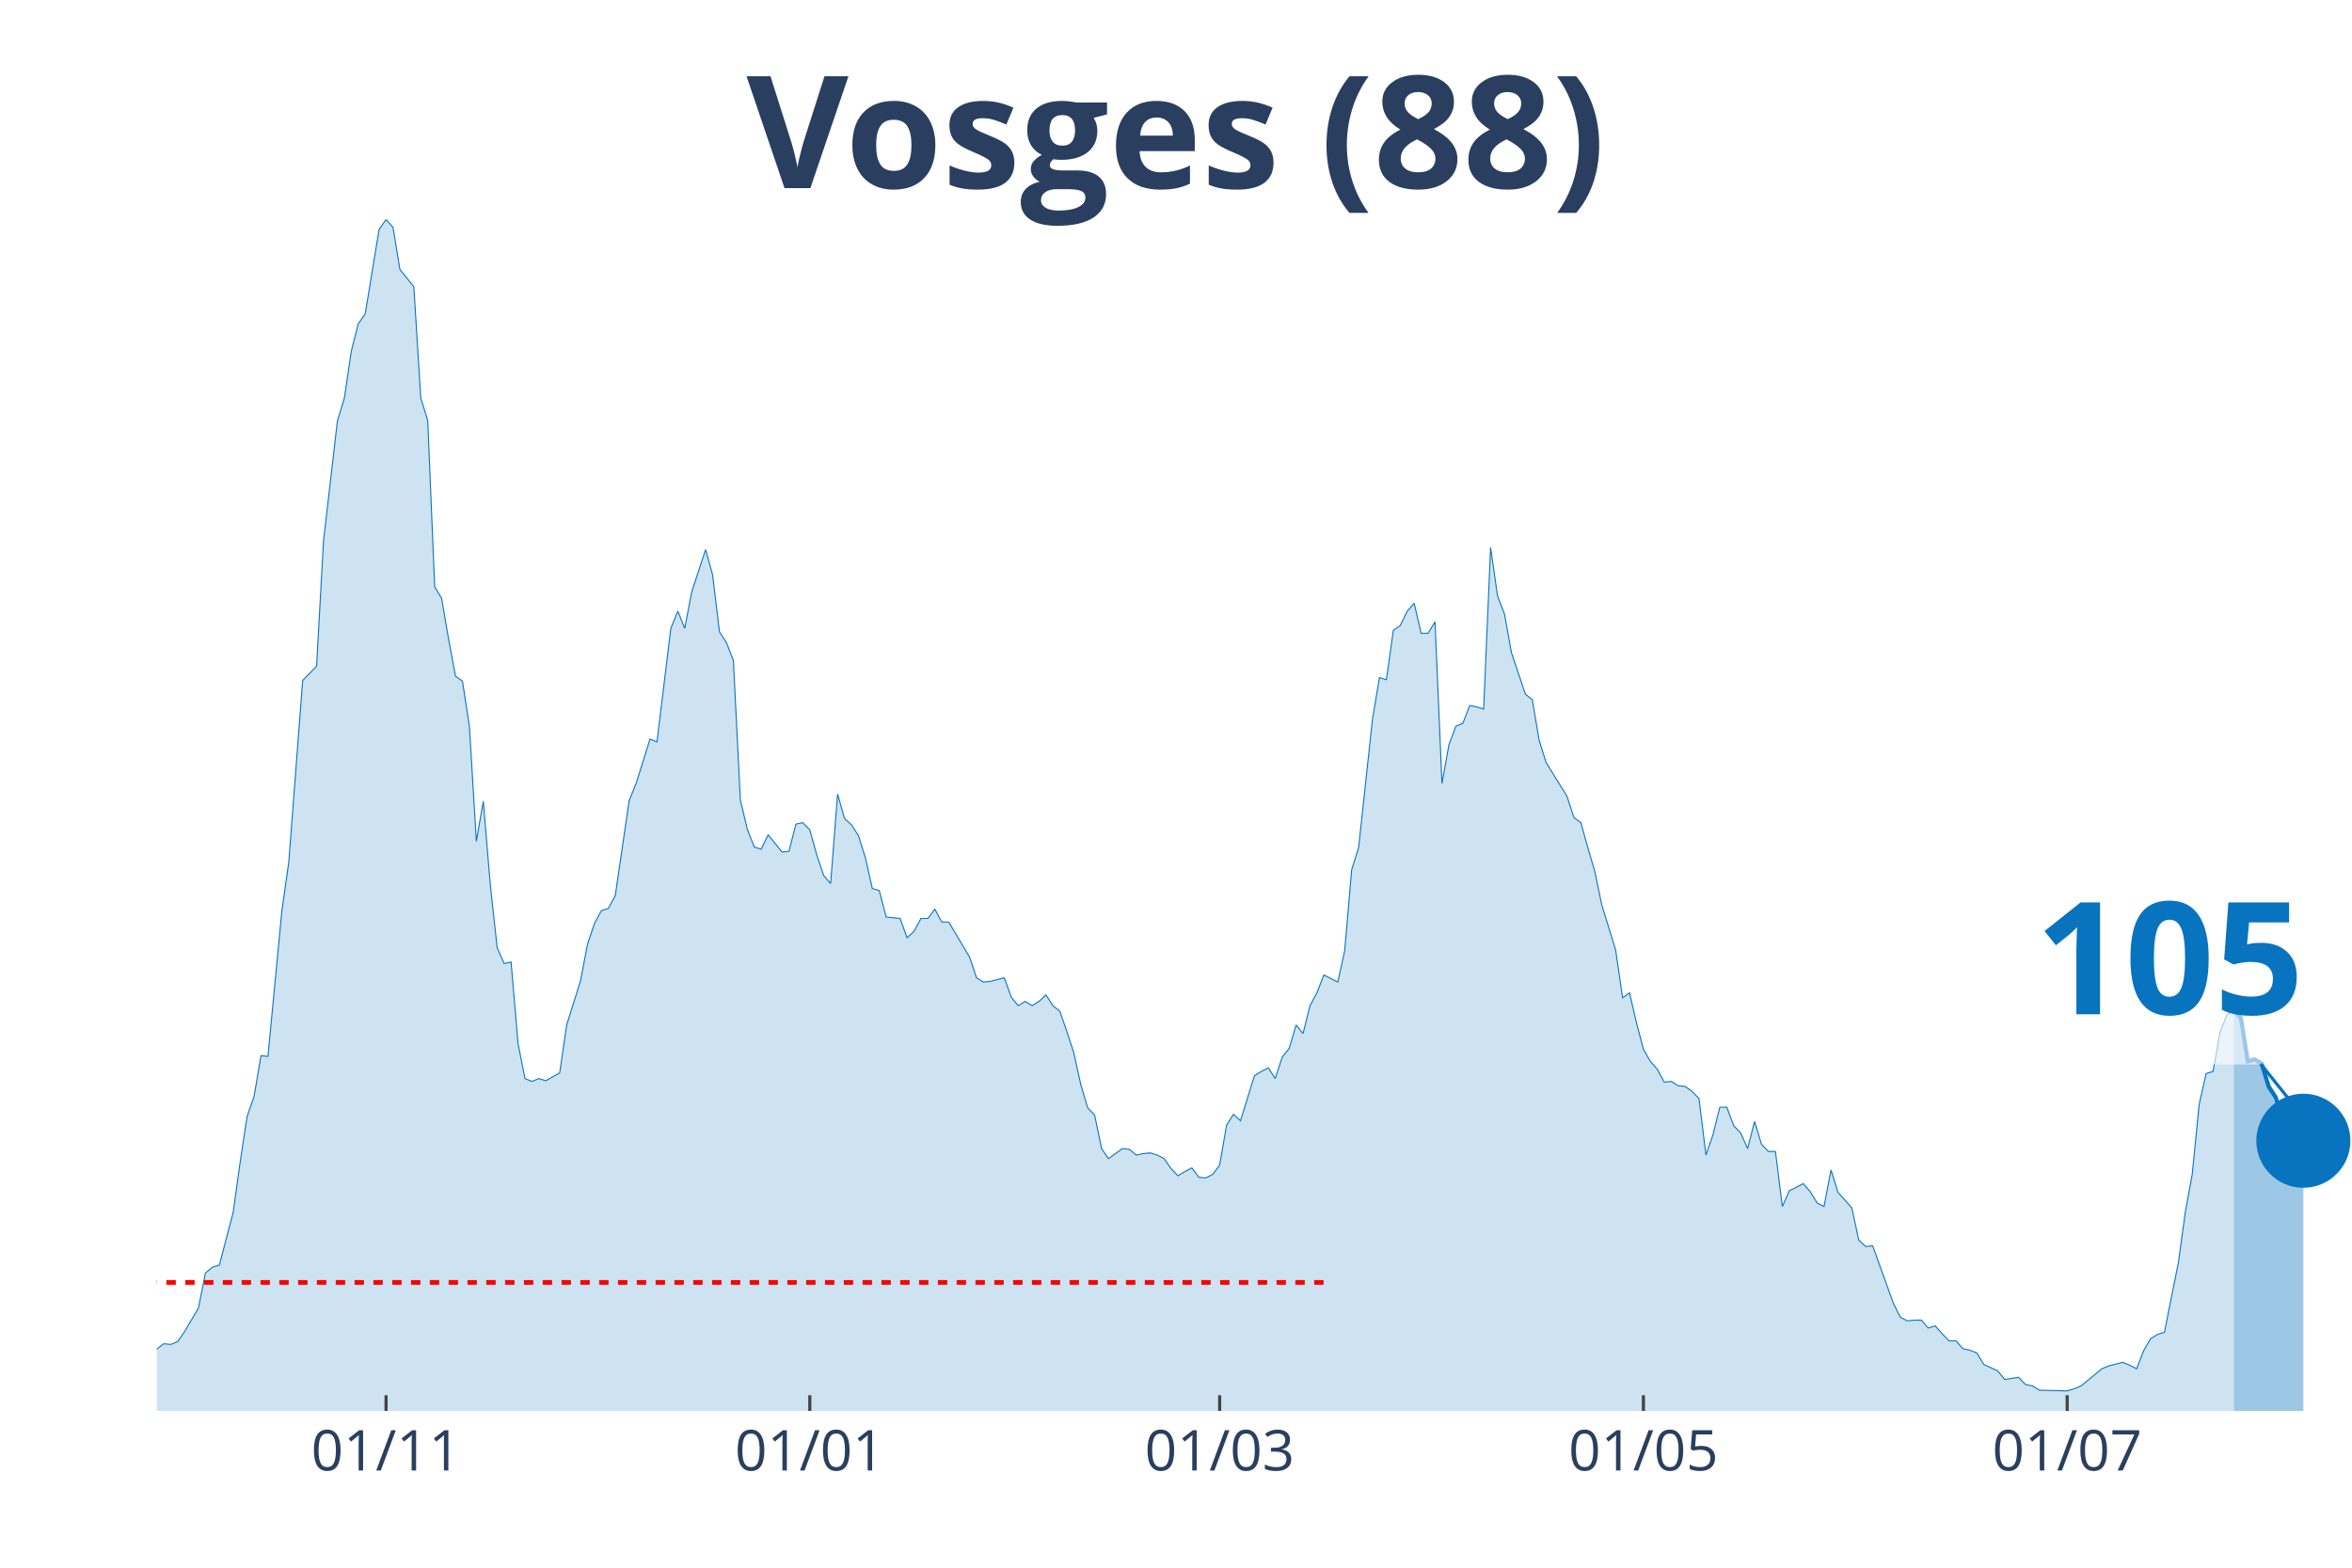
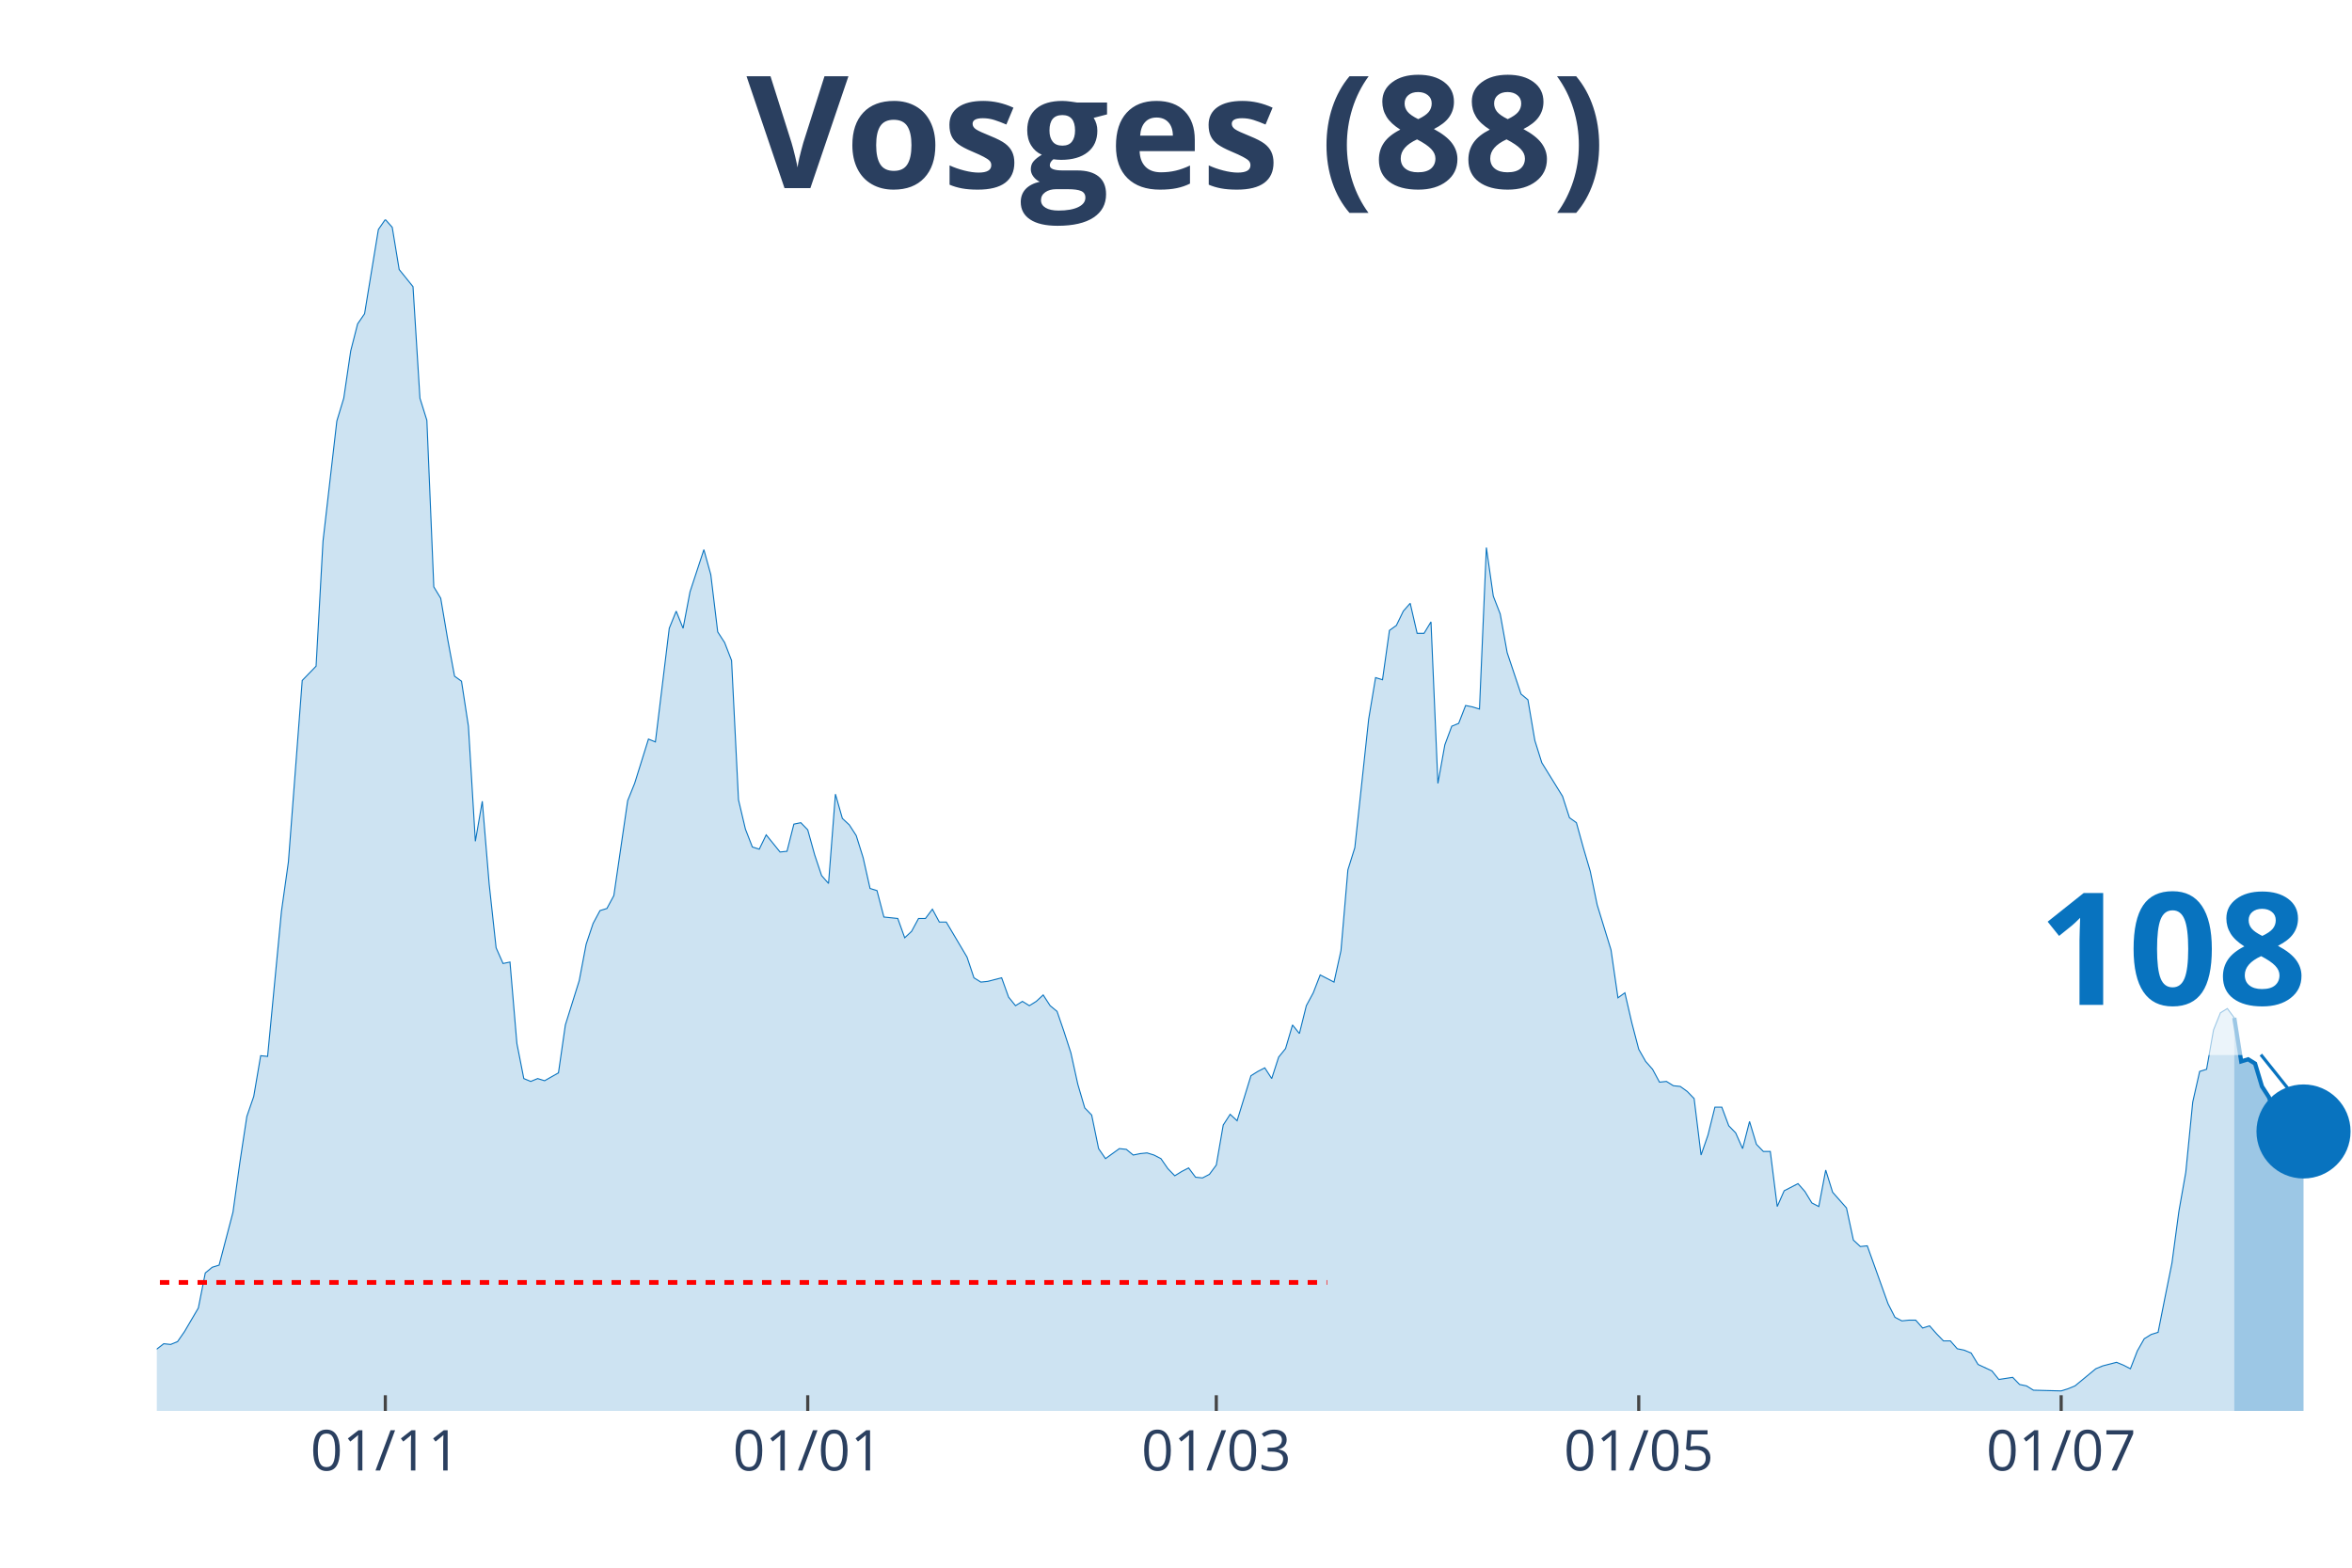
<svg xmlns="http://www.w3.org/2000/svg" class="main-svg" width="1125" height="750" style="" viewBox="0 0 750 500">
  <rect x="0" y="0" width="750" height="500" style="fill: rgb(0, 0, 0); fill-opacity: 0;" />
-   <defs id="defs-06edd5">
+   <defs id="defs-f18c7e">
    <g class="clips">
-       <clipPath id="clip06edd5xyplot" class="plotclip">
+       <clipPath id="clipf18c7exyplot" class="plotclip">
        <rect width="700" height="380" />
      </clipPath>
-       <clipPath class="axesclip" id="clip06edd5x">
+       <clipPath class="axesclip" id="clipf18c7ex">
        <rect x="50" y="0" width="700" height="500" />
      </clipPath>
-       <clipPath class="axesclip" id="clip06edd5y">
+       <clipPath class="axesclip" id="clipf18c7ey">
        <rect x="0" y="70" width="750" height="380" />
      </clipPath>
-       <clipPath class="axesclip" id="clip06edd5xy">
+       <clipPath class="axesclip" id="clipf18c7exy">
        <rect x="50" y="70" width="700" height="380" />
      </clipPath>
    </g>
    <g class="gradients" />
  </defs>
  <g class="bglayer">
    <rect class="bg" x="50" y="70" width="700" height="380" style="fill: rgb(0, 0, 0); fill-opacity: 0; stroke-width: 0;" />
  </g>
  <g class="layer-below">
    <g class="imagelayer" />
    <g class="shapelayer" />
  </g>
  <g class="cartesianlayer">
    <g class="subplot xy">
      <g class="layer-subplot">
        <g class="shapelayer" />
        <g class="imagelayer" />
      </g>
      <g class="gridlayer">
        <g class="x">
-           <path class="xgrid crisp" transform="translate(123.1,0)" d="M0,70v380" style="stroke: rgb(255, 255, 255); stroke-opacity: 1; stroke-width: 1px;" />
-           <path class="xgrid crisp" transform="translate(258.23,0)" d="M0,70v380" style="stroke: rgb(255, 255, 255); stroke-opacity: 1; stroke-width: 1px;" />
-           <path class="xgrid crisp" transform="translate(388.92,0)" d="M0,70v380" style="stroke: rgb(255, 255, 255); stroke-opacity: 1; stroke-width: 1px;" />
-           <path class="xgrid crisp" transform="translate(524.05,0)" d="M0,70v380" style="stroke: rgb(255, 255, 255); stroke-opacity: 1; stroke-width: 1px;" />
-           <path class="xgrid crisp" transform="translate(659.18,0)" d="M0,70v380" style="stroke: rgb(255, 255, 255); stroke-opacity: 1; stroke-width: 1px;" />
+           <path class="xgrid crisp" transform="translate(122.87,0)" d="M0,70v380" style="stroke: rgb(255, 255, 255); stroke-opacity: 1; stroke-width: 1px;" />
+           <path class="xgrid crisp" transform="translate(257.57,0)" d="M0,70v380" style="stroke: rgb(255, 255, 255); stroke-opacity: 1; stroke-width: 1px;" />
+           <path class="xgrid crisp" transform="translate(387.85,0)" d="M0,70v380" style="stroke: rgb(255, 255, 255); stroke-opacity: 1; stroke-width: 1px;" />
+           <path class="xgrid crisp" transform="translate(522.56,0)" d="M0,70v380" style="stroke: rgb(255, 255, 255); stroke-opacity: 1; stroke-width: 1px;" />
+           <path class="xgrid crisp" transform="translate(657.26,0)" d="M0,70v380" style="stroke: rgb(255, 255, 255); stroke-opacity: 1; stroke-width: 1px;" />
        </g>
        <g class="y" />
      </g>
      <g class="zerolinelayer" />
      <path class="xlines-below" />
      <path class="ylines-below" />
      <g class="overlines-below" />
      <g class="xaxislayer-below" />
      <g class="yaxislayer-below" />
      <g class="overaxes-below" />
-       <g class="plot" transform="translate(50, 70)" clip-path="url('#clip06edd5xyplot')">
+       <g class="plot" transform="translate(50, 70)" clip-path="url('#clipf18c7exyplot')">
        <g class="scatterlayer mlayer">
-           <g class="trace scatter trace8a46ae" style="stroke-miterlimit: 2;">
+           <g class="trace scatter trace225635" style="stroke-miterlimit: 2;">
            <g class="fills">
              <g>
-                 <path class="js-fill" d="M662.34,380L-301.27,380L-301.27,373.85L-290.19,373.85L-287.97,374.07L-259.18,377.72L-256.96,376.58L-181.65,375.9L-179.43,372.93L-177.22,373.62L-175,370.65L-170.57,364.5L-168.35,362.9L-159.49,363.82L-157.28,369.29L-150.63,369.97L-148.42,371.57L-119.62,377.04L-117.41,375.21L-110.76,369.74L-108.54,369.06L-101.9,371.34L-99.68,372.25L-97.47,371.34L-95.25,372.71L-90.82,370.65L-88.61,370.65L-73.1,366.78L-70.89,364.04L-53.16,367.69L-50.95,367.01L-44.3,364.96L-42.09,364.96L-39.87,361.76L-37.66,360.62L-35.44,360.85L-33.23,363.13L-22.15,365.18L-19.94,364.27L-17.72,363.59L-15.51,364.04L-8.86,365.41L-6.65,364.27L-4.43,364.73L-2.22,361.99L2.22,358.57L4.43,358.8L6.65,357.89L8.86,354.7L13.29,347.17L15.51,336L17.72,334.18L19.94,333.5L24.37,316.63L26.58,300.67L28.8,286.08L31.01,279.7L33.23,266.71L35.44,266.93L39.87,220.66L42.09,204.93L46.52,147.03L48.73,144.75L50.95,142.47L53.16,102.58L57.59,64.28L59.81,56.99L62.03,41.94L64.24,33.28L66.46,30.09L68.67,16.64L70.89,3.19L73.1,0L75.32,2.51L77.53,15.96L81.96,21.43L84.18,56.99L86.39,64.06L88.61,117.17L90.82,120.82L93.04,133.81L95.25,145.66L97.47,147.26L99.68,161.62L101.9,198.32L104.11,185.55L106.33,212L108.54,232.29L110.76,237.3L112.97,236.84L115.19,262.83L117.41,274L119.62,274.91L121.84,274L124.05,274.69L128.48,272.18L130.7,256.9L135.13,242.77L137.34,231.15L139.56,224.54L141.77,220.43L143.99,219.75L146.2,215.64L150.63,185.33L152.85,179.86L157.28,165.72L159.49,166.63L163.92,130.39L166.14,124.92L168.35,130.39L170.57,118.76L175,105.31L177.22,113.29L179.43,131.53L181.65,134.95L183.86,140.65L186.08,185.1L188.29,194.45L190.51,200.14L192.72,200.83L194.94,196.27L199.37,201.74L201.58,201.51L203.8,192.85L206.01,192.39L208.23,194.67L210.44,202.65L212.66,209.26L214.87,211.77L217.09,183.28L219.3,191.03L221.52,193.08L223.73,196.5L225.95,203.56L228.16,213.37L230.38,214.05L232.59,222.48L237.03,222.94L239.24,229.09L241.46,227.04L243.67,222.94L245.89,222.94L248.1,219.98L250.32,224.08L252.53,224.08L259.18,235.25L261.39,241.86L263.61,243.23L265.82,243L270.25,241.86L272.47,248.01L274.68,250.75L276.9,249.38L279.11,250.75L281.33,249.38L283.54,247.33L285.76,250.75L287.97,252.57L290.19,258.96L292.41,265.79L294.62,275.82L296.84,283.35L299.05,285.63L301.27,296.34L303.48,299.53L307.91,296.34L310.13,296.57L312.34,298.39L314.56,297.94L316.77,297.71L318.99,298.39L321.2,299.53L323.42,302.72L325.63,305L327.85,303.64L330.06,302.5L332.28,305.46L334.49,305.69L336.71,304.55L338.92,301.58L341.14,288.82L343.35,285.4L345.57,287.45L350,273.09L352.22,271.72L354.43,270.58L356.65,274L358.86,267.16L361.08,264.43L363.29,256.9L365.51,259.64L367.72,250.75L369.94,246.65L372.15,240.95L374.37,242.09L376.58,243.23L378.8,233.2L381.01,207.44L383.23,200.37L387.66,159.34L389.87,146.12L392.09,146.8L394.3,131.07L396.52,129.48L398.73,124.92L400.95,122.41L403.16,131.99L405.38,131.99L407.59,128.34L409.81,179.86L412.03,167.55L414.24,161.62L416.46,160.71L418.67,155.01L420.89,155.46L423.1,156.15L425.32,104.63L427.53,120.13L429.75,125.83L431.96,138.14L434.18,144.75L436.39,151.36L438.61,153.19L440.82,166.18L443.04,173.25L449.68,183.96L451.9,190.8L454.11,192.39L456.33,200.37L458.54,207.89L460.76,218.61L465.19,232.97L467.41,248.24L469.62,246.65L471.84,256.22L474.05,264.66L476.27,268.53L478.48,271.04L480.7,275.14L482.91,274.91L485.13,276.28L487.34,276.51L489.56,278.1L491.77,280.38L493.99,298.39L496.2,292.01L498.42,283.12L500.63,283.12L502.85,289.05L505.06,291.33L507.28,296.34L509.49,287.68L511.71,294.97L513.92,297.25L516.14,297.25L518.35,314.81L520.57,309.79L525,307.51L527.22,310.02L529.43,313.67L531.65,314.81L533.86,303.18L536.08,310.25L540.51,315.26L542.72,325.52L544.94,327.57L547.15,327.34L553.8,345.81L556.01,350.14L558.23,351.28L560.44,351.05L562.66,351.05L564.87,353.56L567.09,352.87L569.3,355.38L571.52,357.66L573.73,357.66L575.95,360.17L578.16,360.62L580.38,361.54L582.59,365.18L587.03,367.23L589.24,369.97L593.67,369.29L595.89,371.57L598.1,372.02L600.32,373.39L609.18,373.62L611.39,372.93L613.61,372.02L615.82,370.2L620.25,366.55L622.47,365.64L626.9,364.5L629.11,365.41L631.33,366.55L633.54,360.85L635.76,356.98L637.97,355.61L640.19,354.93L642.41,343.76L644.62,332.81L646.84,316.63L649.05,304.55L651.27,282.21L653.48,272.41L655.7,271.72L657.91,259.18L660.13,253.71L662.34,252.12" style="fill: rgb(8, 115, 191); fill-opacity: 0.2; stroke-width: 0;" />
+                 <path class="js-fill" d="M662.46,380L-300.32,380L-300.32,373.85L-289.27,373.85L-287.07,374.07L-258.36,377.72L-256.15,376.58L-181.07,375.9L-178.86,372.93L-176.66,373.62L-174.45,370.65L-170.03,364.5L-167.82,362.9L-158.99,363.82L-156.78,369.29L-150.16,369.97L-147.95,371.57L-119.24,377.04L-117.03,375.21L-110.41,369.74L-108.2,369.06L-101.58,371.34L-99.37,372.25L-97.16,371.34L-94.95,372.71L-90.54,370.65L-88.33,370.65L-72.87,366.78L-70.66,364.04L-53,367.69L-50.79,367.01L-44.16,364.96L-41.96,364.96L-39.75,361.76L-37.54,360.62L-35.33,360.85L-33.12,363.13L-22.08,365.18L-19.87,364.27L-17.67,363.59L-15.46,364.04L-8.83,365.41L-6.62,364.27L-4.42,364.73L-2.21,361.99L2.21,358.57L4.42,358.8L6.62,357.89L8.83,354.7L13.25,347.17L15.46,336L17.67,334.18L19.87,333.5L24.29,316.63L26.5,300.67L28.71,286.08L30.91,279.7L33.12,266.71L35.33,266.93L39.75,220.66L41.96,204.93L46.37,147.03L48.58,144.75L50.79,142.47L53,102.58L57.41,64.28L59.62,56.99L61.83,41.94L64.04,33.28L66.25,30.09L68.45,16.64L70.66,3.19L72.87,0L75.08,2.51L77.29,15.96L81.7,21.43L83.91,56.99L86.12,64.06L88.33,117.17L90.54,120.82L92.74,133.81L94.95,145.66L97.16,147.26L99.37,161.62L101.58,198.32L103.79,185.55L105.99,212L108.2,232.29L110.41,237.3L112.62,236.84L114.83,262.83L117.03,274L119.24,274.91L121.45,274L123.66,274.69L128.08,272.18L130.28,256.9L134.7,242.77L136.91,231.15L139.12,224.54L141.32,220.43L143.53,219.75L145.74,215.64L150.16,185.33L152.37,179.86L156.78,165.72L158.99,166.63L163.41,130.39L165.62,124.92L167.82,130.39L170.03,118.76L174.45,105.31L176.66,113.29L178.86,131.53L181.07,134.95L183.28,140.65L185.49,185.1L187.7,194.45L189.91,200.14L192.11,200.83L194.32,196.27L198.74,201.74L200.95,201.51L203.15,192.85L205.36,192.39L207.57,194.67L209.78,202.65L211.99,209.26L214.2,211.77L216.4,183.28L218.61,191.03L220.82,193.08L223.03,196.5L225.24,203.56L227.44,213.37L229.65,214.05L231.86,222.48L236.28,222.94L238.49,229.09L240.69,227.04L242.9,222.94L245.11,222.94L247.32,219.98L249.53,224.08L251.74,224.08L258.36,235.25L260.57,241.86L262.78,243.23L264.98,243L269.4,241.86L271.61,248.01L273.82,250.75L276.03,249.38L278.23,250.75L280.44,249.38L282.65,247.33L284.86,250.75L287.07,252.57L289.27,258.96L291.48,265.79L293.69,275.82L295.9,283.35L298.11,285.63L300.32,296.34L302.52,299.53L306.94,296.34L309.15,296.57L311.36,298.39L313.56,297.94L315.77,297.71L317.98,298.39L320.19,299.53L322.4,302.72L324.61,305L326.81,303.64L329.02,302.5L331.23,305.46L333.44,305.69L335.65,304.55L337.85,301.58L340.06,288.82L342.27,285.4L344.48,287.45L348.9,273.09L351.1,271.72L353.31,270.58L355.52,274L357.73,267.16L359.94,264.43L362.15,256.9L364.35,259.64L366.56,250.75L368.77,246.65L370.98,240.95L373.19,242.09L375.39,243.23L377.6,233.2L379.81,207.44L382.02,200.37L386.44,159.34L388.64,146.12L390.85,146.8L393.06,131.07L395.27,129.48L397.48,124.92L399.68,122.41L401.89,131.99L404.1,131.99L406.31,128.34L408.52,179.86L410.73,167.55L412.93,161.62L415.14,160.71L417.35,155.01L419.56,155.46L421.77,156.15L423.97,104.63L426.18,120.13L428.39,125.83L430.6,138.14L432.81,144.75L435.02,151.36L437.22,153.19L439.43,166.18L441.64,173.25L448.26,183.96L450.47,190.8L452.68,192.39L454.89,200.37L457.1,207.89L459.31,218.61L463.72,232.97L465.93,248.24L468.14,246.65L470.35,256.22L472.56,264.66L474.76,268.53L476.97,271.04L479.18,275.14L481.39,274.91L483.6,276.28L485.8,276.51L488.01,278.1L490.22,280.38L492.43,298.39L494.64,292.01L496.85,283.12L499.05,283.12L501.26,289.05L503.47,291.33L505.68,296.34L507.89,287.68L510.09,294.97L512.3,297.25L514.51,297.25L516.72,314.81L518.93,309.79L523.34,307.51L525.55,310.02L527.76,313.67L529.97,314.81L532.18,303.18L534.38,310.25L538.8,315.26L541.01,325.52L543.22,327.57L545.43,327.34L552.05,345.81L554.26,350.14L556.47,351.28L558.68,351.05L560.88,351.05L563.09,353.56L565.3,352.87L567.51,355.38L569.72,357.66L571.92,357.66L574.13,360.17L576.34,360.62L578.55,361.54L580.76,365.18L585.17,367.23L587.38,369.97L591.8,369.29L594.01,371.57L596.21,372.02L598.42,373.39L607.26,373.62L609.46,372.93L611.67,372.02L613.88,370.2L618.3,366.55L620.5,365.64L624.92,364.5L627.13,365.41L629.34,366.55L631.55,360.85L633.75,356.98L635.96,355.61L638.17,354.93L640.38,343.76L642.59,332.81L644.79,316.4L647,303.86L649.21,281.52L651.42,271.72L653.63,271.04L655.84,258.5L658.04,253.03L660.25,251.66L662.46,254.63" style="fill: rgb(8, 115, 191); fill-opacity: 0.2; stroke-width: 0;" />
              </g>
            </g>
            <g class="errorbars" />
            <g class="lines">
-               <path class="js-line" d="M-301.27,373.85L-290.19,373.85L-287.97,374.07L-259.18,377.72L-256.96,376.58L-181.65,375.9L-179.43,372.93L-177.22,373.62L-175,370.65L-170.57,364.5L-168.35,362.9L-159.49,363.82L-157.28,369.29L-150.63,369.97L-148.42,371.57L-119.62,377.04L-117.41,375.21L-110.76,369.74L-108.54,369.06L-101.9,371.34L-99.68,372.25L-97.47,371.34L-95.25,372.71L-90.82,370.65L-88.61,370.65L-73.1,366.78L-70.89,364.04L-53.16,367.69L-50.95,367.01L-44.3,364.96L-42.09,364.96L-39.87,361.76L-37.66,360.62L-35.44,360.85L-33.23,363.13L-22.15,365.18L-19.94,364.27L-17.72,363.59L-15.51,364.04L-8.86,365.41L-6.65,364.27L-4.43,364.73L-2.22,361.99L2.22,358.57L4.43,358.8L6.65,357.89L8.86,354.7L13.29,347.17L15.51,336L17.72,334.18L19.94,333.5L24.37,316.63L26.58,300.67L28.8,286.08L31.01,279.7L33.23,266.71L35.44,266.93L39.87,220.66L42.09,204.93L46.52,147.03L48.73,144.75L50.95,142.47L53.16,102.58L57.59,64.28L59.81,56.99L62.03,41.94L64.24,33.28L66.46,30.09L68.67,16.64L70.89,3.19L73.1,0L75.32,2.51L77.53,15.96L81.96,21.43L84.18,56.99L86.39,64.06L88.61,117.17L90.82,120.82L93.04,133.81L95.25,145.66L97.47,147.26L99.68,161.62L101.9,198.32L104.11,185.55L106.33,212L108.54,232.29L110.76,237.3L112.97,236.84L115.19,262.83L117.41,274L119.62,274.91L121.84,274L124.05,274.69L128.48,272.18L130.7,256.9L135.13,242.77L137.34,231.15L139.56,224.54L141.77,220.43L143.99,219.75L146.2,215.64L150.63,185.33L152.85,179.86L157.28,165.72L159.49,166.63L163.92,130.39L166.14,124.92L168.35,130.39L170.57,118.76L175,105.31L177.22,113.29L179.43,131.53L181.65,134.95L183.86,140.65L186.08,185.1L188.29,194.45L190.51,200.14L192.72,200.83L194.94,196.27L199.37,201.74L201.58,201.51L203.8,192.85L206.01,192.39L208.23,194.67L210.44,202.65L212.66,209.26L214.87,211.77L217.09,183.28L219.3,191.03L221.52,193.08L223.73,196.5L225.95,203.56L228.16,213.37L230.38,214.05L232.59,222.48L237.03,222.94L239.24,229.09L241.46,227.04L243.67,222.94L245.89,222.94L248.1,219.98L250.32,224.08L252.53,224.08L259.18,235.25L261.39,241.86L263.61,243.23L265.82,243L270.25,241.86L272.47,248.01L274.68,250.75L276.9,249.38L279.11,250.75L281.33,249.38L283.54,247.33L285.76,250.75L287.97,252.57L290.19,258.96L292.41,265.79L294.62,275.82L296.84,283.35L299.05,285.63L301.27,296.34L303.48,299.53L307.91,296.34L310.13,296.57L312.34,298.39L314.56,297.94L316.77,297.71L318.99,298.39L321.2,299.53L323.42,302.72L325.63,305L327.85,303.64L330.06,302.5L332.28,305.46L334.49,305.69L336.71,304.55L338.92,301.58L341.14,288.82L343.35,285.4L345.57,287.45L350,273.09L352.22,271.72L354.43,270.58L356.65,274L358.86,267.16L361.08,264.43L363.29,256.9L365.51,259.64L367.72,250.75L369.94,246.65L372.15,240.95L374.37,242.09L376.58,243.23L378.8,233.2L381.01,207.44L383.23,200.37L387.66,159.34L389.87,146.12L392.09,146.8L394.3,131.07L396.52,129.48L398.73,124.92L400.95,122.41L403.16,131.99L405.38,131.99L407.59,128.34L409.81,179.86L412.03,167.55L414.24,161.62L416.46,160.71L418.67,155.01L420.89,155.46L423.1,156.15L425.32,104.63L427.53,120.13L429.75,125.83L431.96,138.14L434.18,144.75L436.39,151.36L438.61,153.19L440.82,166.18L443.04,173.25L449.68,183.96L451.9,190.8L454.11,192.39L456.33,200.37L458.54,207.89L460.76,218.61L465.19,232.97L467.41,248.24L469.62,246.65L471.84,256.22L474.05,264.66L476.27,268.53L478.48,271.04L480.7,275.14L482.91,274.91L485.13,276.28L487.34,276.51L489.56,278.1L491.77,280.38L493.99,298.39L496.2,292.01L498.42,283.12L500.63,283.12L502.85,289.05L505.06,291.33L507.28,296.34L509.49,287.68L511.71,294.97L513.92,297.25L516.14,297.25L518.35,314.81L520.57,309.79L525,307.51L527.22,310.02L529.43,313.67L531.65,314.81L533.86,303.18L536.08,310.25L540.51,315.26L542.72,325.52L544.94,327.57L547.15,327.34L553.8,345.81L556.01,350.14L558.23,351.28L560.44,351.05L562.66,351.05L564.87,353.56L567.09,352.87L569.3,355.38L571.52,357.66L573.73,357.66L575.95,360.17L578.16,360.62L580.38,361.54L582.59,365.18L587.03,367.23L589.24,369.97L593.67,369.29L595.89,371.57L598.1,372.02L600.32,373.39L609.18,373.62L611.39,372.93L613.61,372.02L615.82,370.2L620.25,366.55L622.47,365.64L626.9,364.5L629.11,365.41L631.33,366.55L633.54,360.85L635.76,356.98L637.97,355.61L640.19,354.93L642.41,343.76L644.62,332.81L646.84,316.63L649.05,304.55L651.27,282.21L653.48,272.41L655.7,271.72L657.91,259.18L660.13,253.71L662.34,252.12" style="vector-effect: non-scaling-stroke; fill: none; stroke: rgb(8, 115, 191); stroke-opacity: 1; stroke-width: 0.5px; opacity: 1;" />
+               <path class="js-line" d="M-300.32,373.85L-289.27,373.85L-287.07,374.07L-258.36,377.72L-256.15,376.58L-181.07,375.9L-178.86,372.93L-176.66,373.62L-174.45,370.65L-170.03,364.5L-167.82,362.9L-158.99,363.82L-156.78,369.29L-150.16,369.97L-147.95,371.57L-119.24,377.04L-117.03,375.21L-110.41,369.74L-108.2,369.06L-101.58,371.34L-99.37,372.25L-97.16,371.34L-94.95,372.71L-90.54,370.65L-88.33,370.65L-72.87,366.78L-70.66,364.04L-53,367.69L-50.79,367.01L-44.16,364.96L-41.96,364.96L-39.75,361.76L-37.54,360.62L-35.33,360.85L-33.12,363.13L-22.08,365.18L-19.87,364.27L-17.67,363.59L-15.46,364.04L-8.83,365.41L-6.62,364.27L-4.42,364.73L-2.21,361.99L2.21,358.57L4.42,358.8L6.62,357.89L8.83,354.7L13.25,347.17L15.46,336L17.67,334.18L19.87,333.5L24.29,316.63L26.5,300.67L28.71,286.08L30.91,279.7L33.12,266.71L35.33,266.93L39.75,220.66L41.96,204.93L46.37,147.03L48.58,144.75L50.79,142.47L53,102.58L57.41,64.28L59.62,56.99L61.83,41.94L64.04,33.28L66.25,30.09L68.45,16.64L70.66,3.19L72.87,0L75.08,2.51L77.29,15.96L81.7,21.43L83.91,56.99L86.12,64.06L88.33,117.17L90.54,120.82L92.74,133.81L94.95,145.66L97.16,147.26L99.37,161.62L101.58,198.32L103.79,185.55L105.99,212L108.2,232.29L110.41,237.3L112.62,236.84L114.83,262.83L117.03,274L119.24,274.91L121.45,274L123.66,274.69L128.08,272.18L130.28,256.9L134.7,242.77L136.91,231.15L139.12,224.54L141.32,220.43L143.53,219.75L145.74,215.64L150.16,185.33L152.37,179.86L156.78,165.72L158.99,166.63L163.41,130.39L165.62,124.92L167.82,130.39L170.03,118.76L174.45,105.31L176.66,113.29L178.86,131.53L181.07,134.95L183.28,140.65L185.49,185.1L187.7,194.45L189.91,200.14L192.11,200.83L194.32,196.27L198.74,201.74L200.95,201.51L203.15,192.85L205.36,192.39L207.57,194.67L209.78,202.65L211.99,209.26L214.2,211.77L216.4,183.28L218.61,191.03L220.82,193.08L223.03,196.5L225.24,203.56L227.44,213.37L229.65,214.05L231.86,222.48L236.28,222.94L238.49,229.09L240.69,227.04L242.9,222.94L245.11,222.94L247.32,219.98L249.53,224.08L251.74,224.08L258.36,235.25L260.57,241.86L262.78,243.23L264.98,243L269.4,241.86L271.61,248.01L273.82,250.75L276.03,249.38L278.23,250.75L280.44,249.38L282.65,247.33L284.86,250.75L287.07,252.57L289.27,258.96L291.48,265.79L293.69,275.82L295.9,283.35L298.11,285.63L300.32,296.34L302.52,299.53L306.94,296.34L309.15,296.57L311.36,298.39L313.56,297.94L315.77,297.71L317.98,298.39L320.19,299.53L322.4,302.72L324.61,305L326.81,303.64L329.02,302.5L331.23,305.46L333.44,305.69L335.65,304.55L337.85,301.58L340.06,288.82L342.27,285.4L344.48,287.45L348.9,273.09L351.1,271.72L353.31,270.58L355.52,274L357.73,267.16L359.94,264.43L362.15,256.9L364.35,259.64L366.56,250.75L368.77,246.65L370.98,240.95L373.19,242.09L375.39,243.23L377.6,233.2L379.81,207.44L382.02,200.37L386.44,159.34L388.64,146.12L390.85,146.8L393.06,131.07L395.27,129.48L397.48,124.92L399.68,122.41L401.89,131.99L404.1,131.99L406.31,128.34L408.52,179.86L410.73,167.55L412.93,161.62L415.14,160.71L417.35,155.01L419.56,155.46L421.77,156.15L423.97,104.63L426.18,120.13L428.39,125.83L430.6,138.14L432.81,144.75L435.02,151.36L437.22,153.19L439.43,166.18L441.64,173.25L448.26,183.96L450.47,190.8L452.68,192.39L454.89,200.37L457.1,207.89L459.31,218.61L463.72,232.97L465.93,248.24L468.14,246.65L470.35,256.22L472.56,264.66L474.76,268.53L476.97,271.04L479.18,275.14L481.39,274.91L483.6,276.28L485.8,276.51L488.01,278.1L490.22,280.38L492.43,298.39L494.64,292.01L496.85,283.12L499.05,283.12L501.26,289.05L503.47,291.33L505.68,296.34L507.89,287.68L510.09,294.97L512.3,297.25L514.51,297.25L516.72,314.81L518.93,309.79L523.34,307.51L525.55,310.02L527.76,313.67L529.97,314.81L532.18,303.18L534.38,310.25L538.8,315.26L541.01,325.52L543.22,327.57L545.43,327.34L552.05,345.81L554.26,350.14L556.47,351.28L558.68,351.05L560.88,351.05L563.09,353.56L565.3,352.87L567.51,355.38L569.72,357.66L571.92,357.66L574.13,360.17L576.34,360.62L578.55,361.54L580.76,365.18L585.17,367.23L587.38,369.97L591.8,369.29L594.01,371.57L596.21,372.02L598.42,373.39L607.26,373.62L609.46,372.93L611.67,372.02L613.88,370.2L618.3,366.55L620.5,365.64L624.92,364.5L627.13,365.41L629.34,366.55L631.55,360.85L633.75,356.98L635.96,355.61L638.17,354.93L640.38,343.76L642.59,332.81L644.79,316.4L647,303.86L649.21,281.52L651.42,271.72L653.63,271.04L655.84,258.5L658.04,253.03L660.25,251.66L662.46,254.63" style="vector-effect: non-scaling-stroke; fill: none; stroke: rgb(8, 115, 191); stroke-opacity: 1; stroke-width: 0.5px; opacity: 1;" />
            </g>
            <g class="points" />
            <g class="text" />
          </g>
-           <g class="trace scatter trace72bf4c" style="stroke-miterlimit: 2;">
+           <g class="trace scatter trace7cadb6" style="stroke-miterlimit: 2;">
            <g class="fills">
              <g>
-                 <path class="js-fill" d="M684.49,380L662.34,380L662.34,252.12L664.56,254.63L666.77,268.53L668.99,267.85L671.2,269.21L673.42,276.51L675.63,279.93L680.06,292.47L682.28,292.69L684.49,293.83" style="fill: rgb(8, 115, 191); fill-opacity: 0.4; stroke-width: 0;" />
+                 <path class="js-fill" d="M684.54,380L662.46,380L662.46,254.63L664.67,268.53L666.88,267.85L669.09,269.21L671.29,276.51L673.5,279.93L675.71,286.08L677.92,292.47L680.13,292.69L682.33,293.83L684.54,290.87" style="fill: rgb(8, 115, 191); fill-opacity: 0.4; stroke-width: 0;" />
              </g>
            </g>
            <g class="errorbars" />
            <g class="lines">
-               <path class="js-line" d="M662.34,252.12L664.56,254.63L666.77,268.53L668.99,267.85L671.2,269.21L673.42,276.51L675.63,279.93L680.06,292.47L682.28,292.69L684.49,293.83" style="vector-effect: non-scaling-stroke; fill: none; stroke: rgb(8, 115, 191); stroke-opacity: 1; stroke-width: 2px; opacity: 1;" />
+               <path class="js-line" d="M662.46,254.63L664.67,268.53L666.88,267.85L669.09,269.21L671.29,276.51L673.5,279.93L675.71,286.08L677.92,292.47L680.13,292.69L682.33,293.83L684.54,290.87" style="vector-effect: non-scaling-stroke; fill: none; stroke: rgb(8, 115, 191); stroke-opacity: 1; stroke-width: 2px; opacity: 1;" />
            </g>
            <g class="points" />
            <g class="text" />
          </g>
-           <g class="trace scatter trace3cfa84" style="stroke-miterlimit: 2; opacity: 1;">
+           <g class="trace scatter trace2cb571" style="stroke-miterlimit: 2; opacity: 1;">
            <g class="fills" />
            <g class="errorbars" />
            <g class="lines" />
            <g class="points">
-               <path class="point" transform="translate(684.49,293.83)" d="M15,0A15,15 0 1,1 0,-15A15,15 0 0,1 15,0Z" style="opacity: 1; stroke-width: 0px; fill: rgb(8, 115, 191); fill-opacity: 1;" />
+               <path class="point" transform="translate(684.54,290.87)" d="M15,0A15,15 0 1,1 0,-15A15,15 0 0,1 15,0Z" style="opacity: 1; stroke-width: 0px; fill: rgb(8, 115, 191); fill-opacity: 1;" />
            </g>
            <g class="text" />
          </g>
        </g>
      </g>
      <g class="overplot" />
      <path class="xlines-above crisp" style="fill: none; stroke-width: 1px; stroke: rgb(0, 0, 0); stroke-opacity: 0;" d="" />
      <path class="ylines-above crisp" style="fill: none;" d="M0,0" />
      <g class="overlines-above" />
      <g class="xaxislayer-above">
-         <path class="xtick ticks crisp" d="M0,450v-5" transform="translate(123.1,0)" style="stroke: rgb(68, 68, 68); stroke-opacity: 1; stroke-width: 1px;" />
-         <path class="xtick ticks crisp" d="M0,450v-5" transform="translate(258.23,0)" style="stroke: rgb(68, 68, 68); stroke-opacity: 1; stroke-width: 1px;" />
-         <path class="xtick ticks crisp" d="M0,450v-5" transform="translate(388.92,0)" style="stroke: rgb(68, 68, 68); stroke-opacity: 1; stroke-width: 1px;" />
-         <path class="xtick ticks crisp" d="M0,450v-5" transform="translate(524.05,0)" style="stroke: rgb(68, 68, 68); stroke-opacity: 1; stroke-width: 1px;" />
-         <path class="xtick ticks crisp" d="M0,450v-5" transform="translate(659.18,0)" style="stroke: rgb(68, 68, 68); stroke-opacity: 1; stroke-width: 1px;" />
+         <path class="xtick ticks crisp" d="M0,450v-5" transform="translate(122.87,0)" style="stroke: rgb(68, 68, 68); stroke-opacity: 1; stroke-width: 1px;" />
+         <path class="xtick ticks crisp" d="M0,450v-5" transform="translate(257.57,0)" style="stroke: rgb(68, 68, 68); stroke-opacity: 1; stroke-width: 1px;" />
+         <path class="xtick ticks crisp" d="M0,450v-5" transform="translate(387.85,0)" style="stroke: rgb(68, 68, 68); stroke-opacity: 1; stroke-width: 1px;" />
+         <path class="xtick ticks crisp" d="M0,450v-5" transform="translate(522.56,0)" style="stroke: rgb(68, 68, 68); stroke-opacity: 1; stroke-width: 1px;" />
+         <path class="xtick ticks crisp" d="M0,450v-5" transform="translate(657.26,0)" style="stroke: rgb(68, 68, 68); stroke-opacity: 1; stroke-width: 1px;" />
        <g class="xtick">
-           <text text-anchor="middle" x="0" y="469" transform="translate(123.1,0)" style="font-family: 'Open Sans', verdana, arial, sans-serif; font-size: 18px; fill: rgb(42, 63, 95); fill-opacity: 1; white-space: pre;">01/11</text>
+           <text text-anchor="middle" x="0" y="469" transform="translate(122.87,0)" style="font-family: 'Open Sans', verdana, arial, sans-serif; font-size: 18px; fill: rgb(42, 63, 95); fill-opacity: 1; white-space: pre;">01/11</text>
        </g>
        <g class="xtick">
-           <text text-anchor="middle" x="0" y="469" transform="translate(258.23,0)" style="font-family: 'Open Sans', verdana, arial, sans-serif; font-size: 18px; fill: rgb(42, 63, 95); fill-opacity: 1; white-space: pre;">01/01</text>
+           <text text-anchor="middle" x="0" y="469" transform="translate(257.57,0)" style="font-family: 'Open Sans', verdana, arial, sans-serif; font-size: 18px; fill: rgb(42, 63, 95); fill-opacity: 1; white-space: pre;">01/01</text>
        </g>
        <g class="xtick">
-           <text text-anchor="middle" x="0" y="469" transform="translate(388.92,0)" style="font-family: 'Open Sans', verdana, arial, sans-serif; font-size: 18px; fill: rgb(42, 63, 95); fill-opacity: 1; white-space: pre;">01/03</text>
+           <text text-anchor="middle" x="0" y="469" transform="translate(387.85,0)" style="font-family: 'Open Sans', verdana, arial, sans-serif; font-size: 18px; fill: rgb(42, 63, 95); fill-opacity: 1; white-space: pre;">01/03</text>
        </g>
        <g class="xtick">
-           <text text-anchor="middle" x="0" y="469" transform="translate(524.05,0)" style="font-family: 'Open Sans', verdana, arial, sans-serif; font-size: 18px; fill: rgb(42, 63, 95); fill-opacity: 1; white-space: pre;">01/05</text>
+           <text text-anchor="middle" x="0" y="469" transform="translate(522.56,0)" style="font-family: 'Open Sans', verdana, arial, sans-serif; font-size: 18px; fill: rgb(42, 63, 95); fill-opacity: 1; white-space: pre;">01/05</text>
        </g>
        <g class="xtick">
-           <text text-anchor="middle" x="0" y="469" transform="translate(659.18,0)" style="font-family: 'Open Sans', verdana, arial, sans-serif; font-size: 18px; fill: rgb(42, 63, 95); fill-opacity: 1; white-space: pre;">01/07</text>
+           <text text-anchor="middle" x="0" y="469" transform="translate(657.26,0)" style="font-family: 'Open Sans', verdana, arial, sans-serif; font-size: 18px; fill: rgb(42, 63, 95); fill-opacity: 1; white-space: pre;">01/07</text>
        </g>
      </g>
      <g class="yaxislayer-above" />
      <g class="overaxes-above" />
    </g>
  </g>
  <g class="polarlayer" />
  <g class="ternarylayer" />
  <g class="geolayer" />
  <g class="funnelarealayer" />
  <g class="pielayer" />
  <g class="treemaplayer" />
  <g class="sunburstlayer" />
  <g class="glimages" />
-   <defs id="topdefs-06edd5">
+   <defs id="topdefs-f18c7e">
    <g class="clips" />
  </defs>
  <g class="layer-above">
    <g class="imagelayer" />
    <g class="shapelayer">
-       <path data-index="0" fill-rule="evenodd" d="M-1194.94,409.02L424.37,409.02" clip-path="url('#clip06edd5xy')" style="opacity: 1; stroke: rgb(255, 0, 0); stroke-opacity: 1; fill: rgb(0, 0, 0); fill-opacity: 0; stroke-dasharray: 3px, 3px; stroke-width: 1.5px;" />
+       <path data-index="0" fill-rule="evenodd" d="M-1191.01,409.02L423.19,409.02" clip-path="url('#clipf18c7exy')" style="opacity: 1; stroke: rgb(255, 0, 0); stroke-opacity: 1; fill: rgb(0, 0, 0); fill-opacity: 0; stroke-dasharray: 3px, 3px; stroke-width: 1.5px;" />
    </g>
  </g>
  <g class="infolayer">
    <g class="g-gtitle">
      <text class="gtitle" x="375" y="25" text-anchor="middle" dy="0.7em" style="font-family: 'Open Sans', verdana, arial, sans-serif; font-size: 50px; fill: rgb(42, 63, 95); opacity: 1; font-weight: normal; white-space: pre;">
        <tspan style="font-weight:bold">Vosges (88)</tspan>
      </text>
    </g>
    <g class="g-xtitle" />
    <g class="annotation" data-index="0" style="opacity: 1;">
-       <g class="annotation-text-g" transform="rotate(0,692.49,303.83)">
-         <g class="cursor-pointer" transform="translate(634, 268)">
+       <g class="annotation-text-g" transform="rotate(0,692.54,300.87)">
+         <g class="cursor-pointer" transform="translate(635, 265)">
          <rect class="bg" x="0.5" y="0.5" width="115" height="71" style="stroke-width: 1px; stroke: rgb(0, 0, 0); stroke-opacity: 0; fill: rgb(255, 255, 255); fill-opacity: 0.6;" />
          <text class="annotation-text" text-anchor="middle" x="57.812" y="55.5" style="font-family: 'Open Sans', verdana, arial, sans-serif; font-size: 50px; fill: rgb(8, 115, 191); fill-opacity: 1; white-space: pre;">
-             <tspan style="font-weight:bold">105 </tspan>
+             <tspan style="font-weight:bold">108 </tspan>
          </text>
        </g>
      </g>
      <g class="annotation-arrow-g" style="opacity: 1;">
-         <path d="M720.89,339.33L732.49,353.83" style="stroke-width: 1px; stroke: rgb(8, 115, 191); stroke-opacity: 1; stroke-dasharray: 0px, 0px, 18.569px, 18.569px;" />
+         <path d="M720.94,336.37L732.54,350.87" style="stroke-width: 1px; stroke: rgb(8, 115, 191); stroke-opacity: 1; stroke-dasharray: 0px, 0px, 18.569px, 18.569px;" />
      </g>
    </g>
  </g>
</svg>
